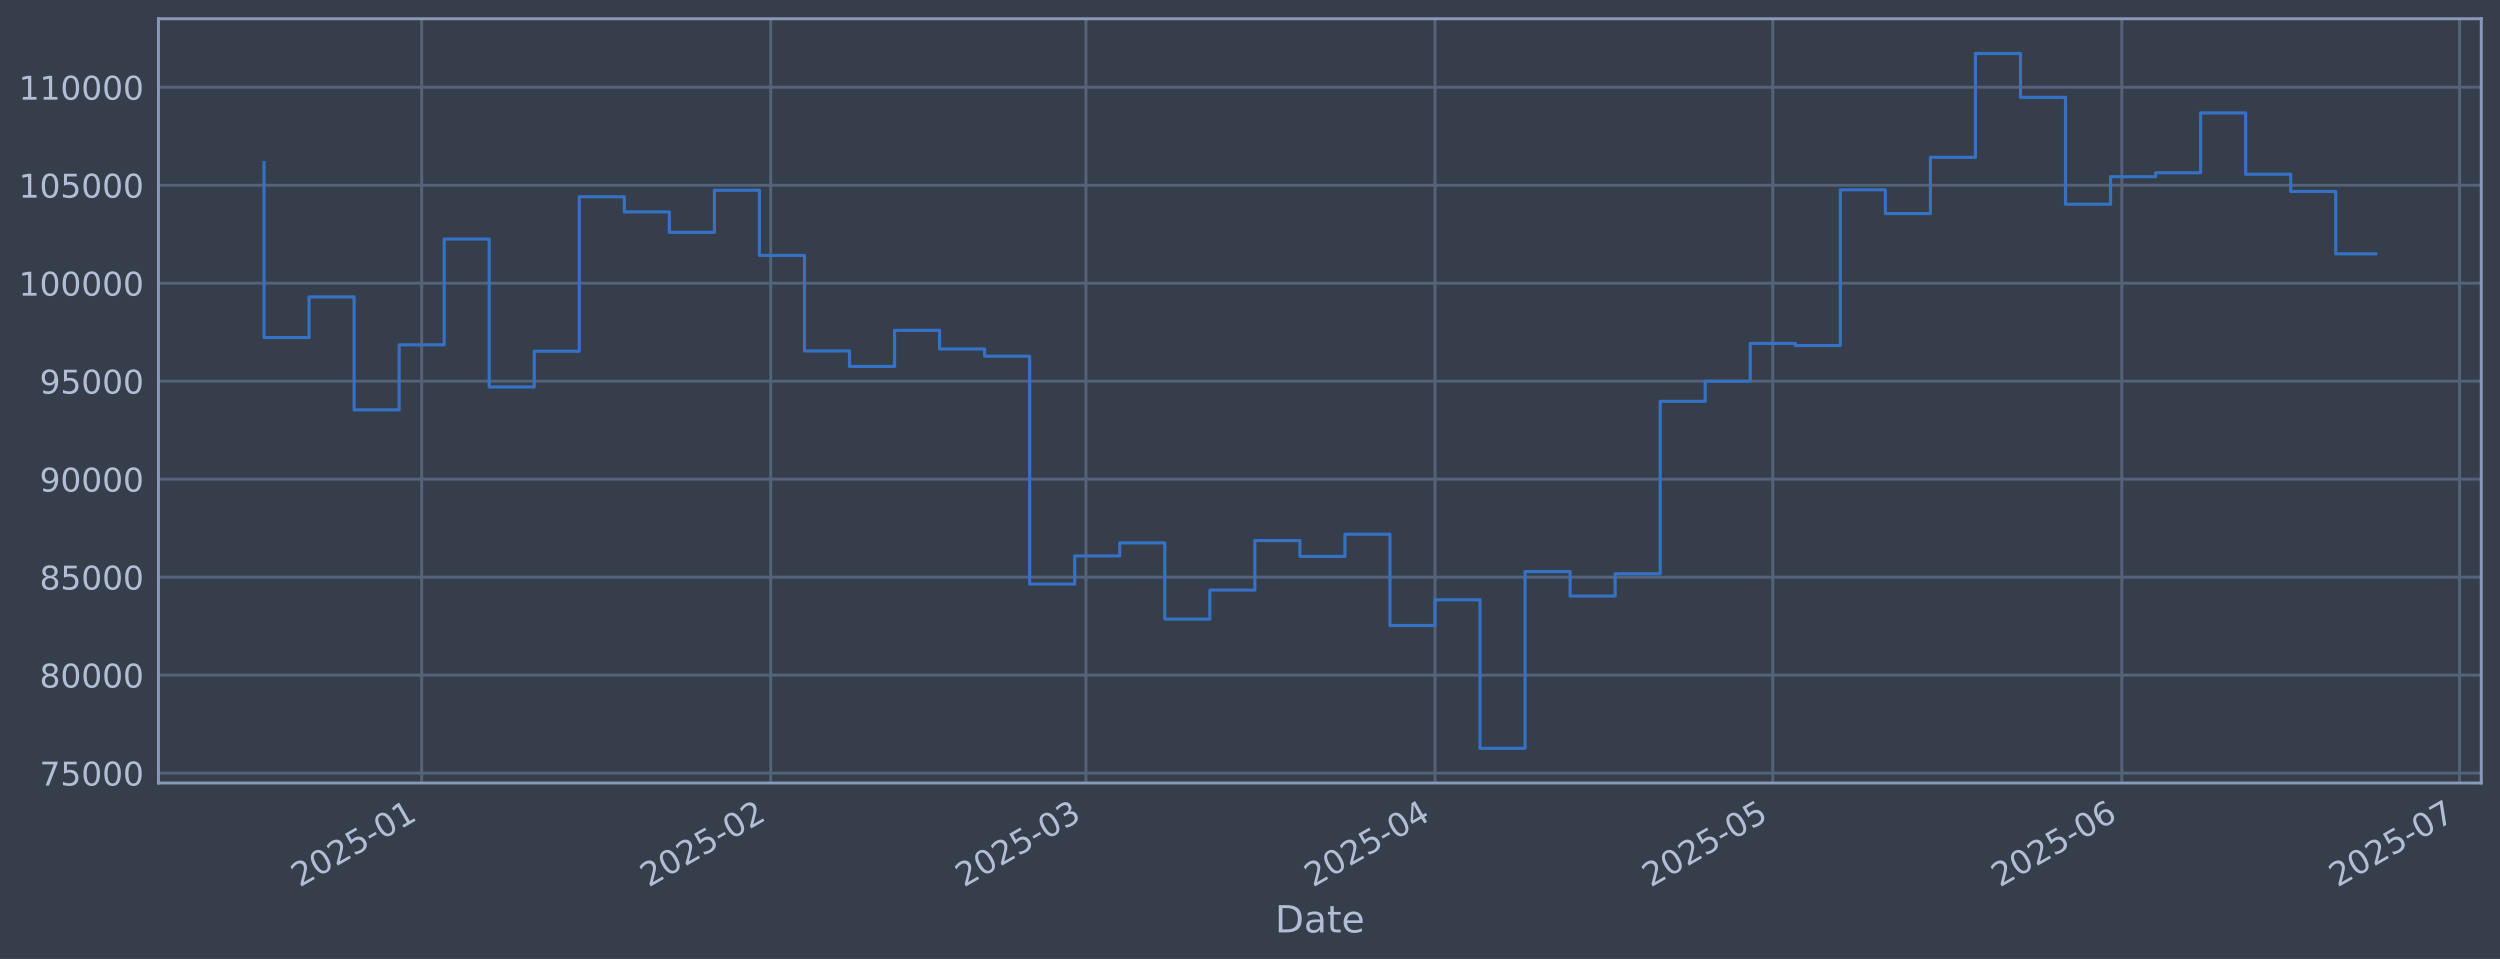
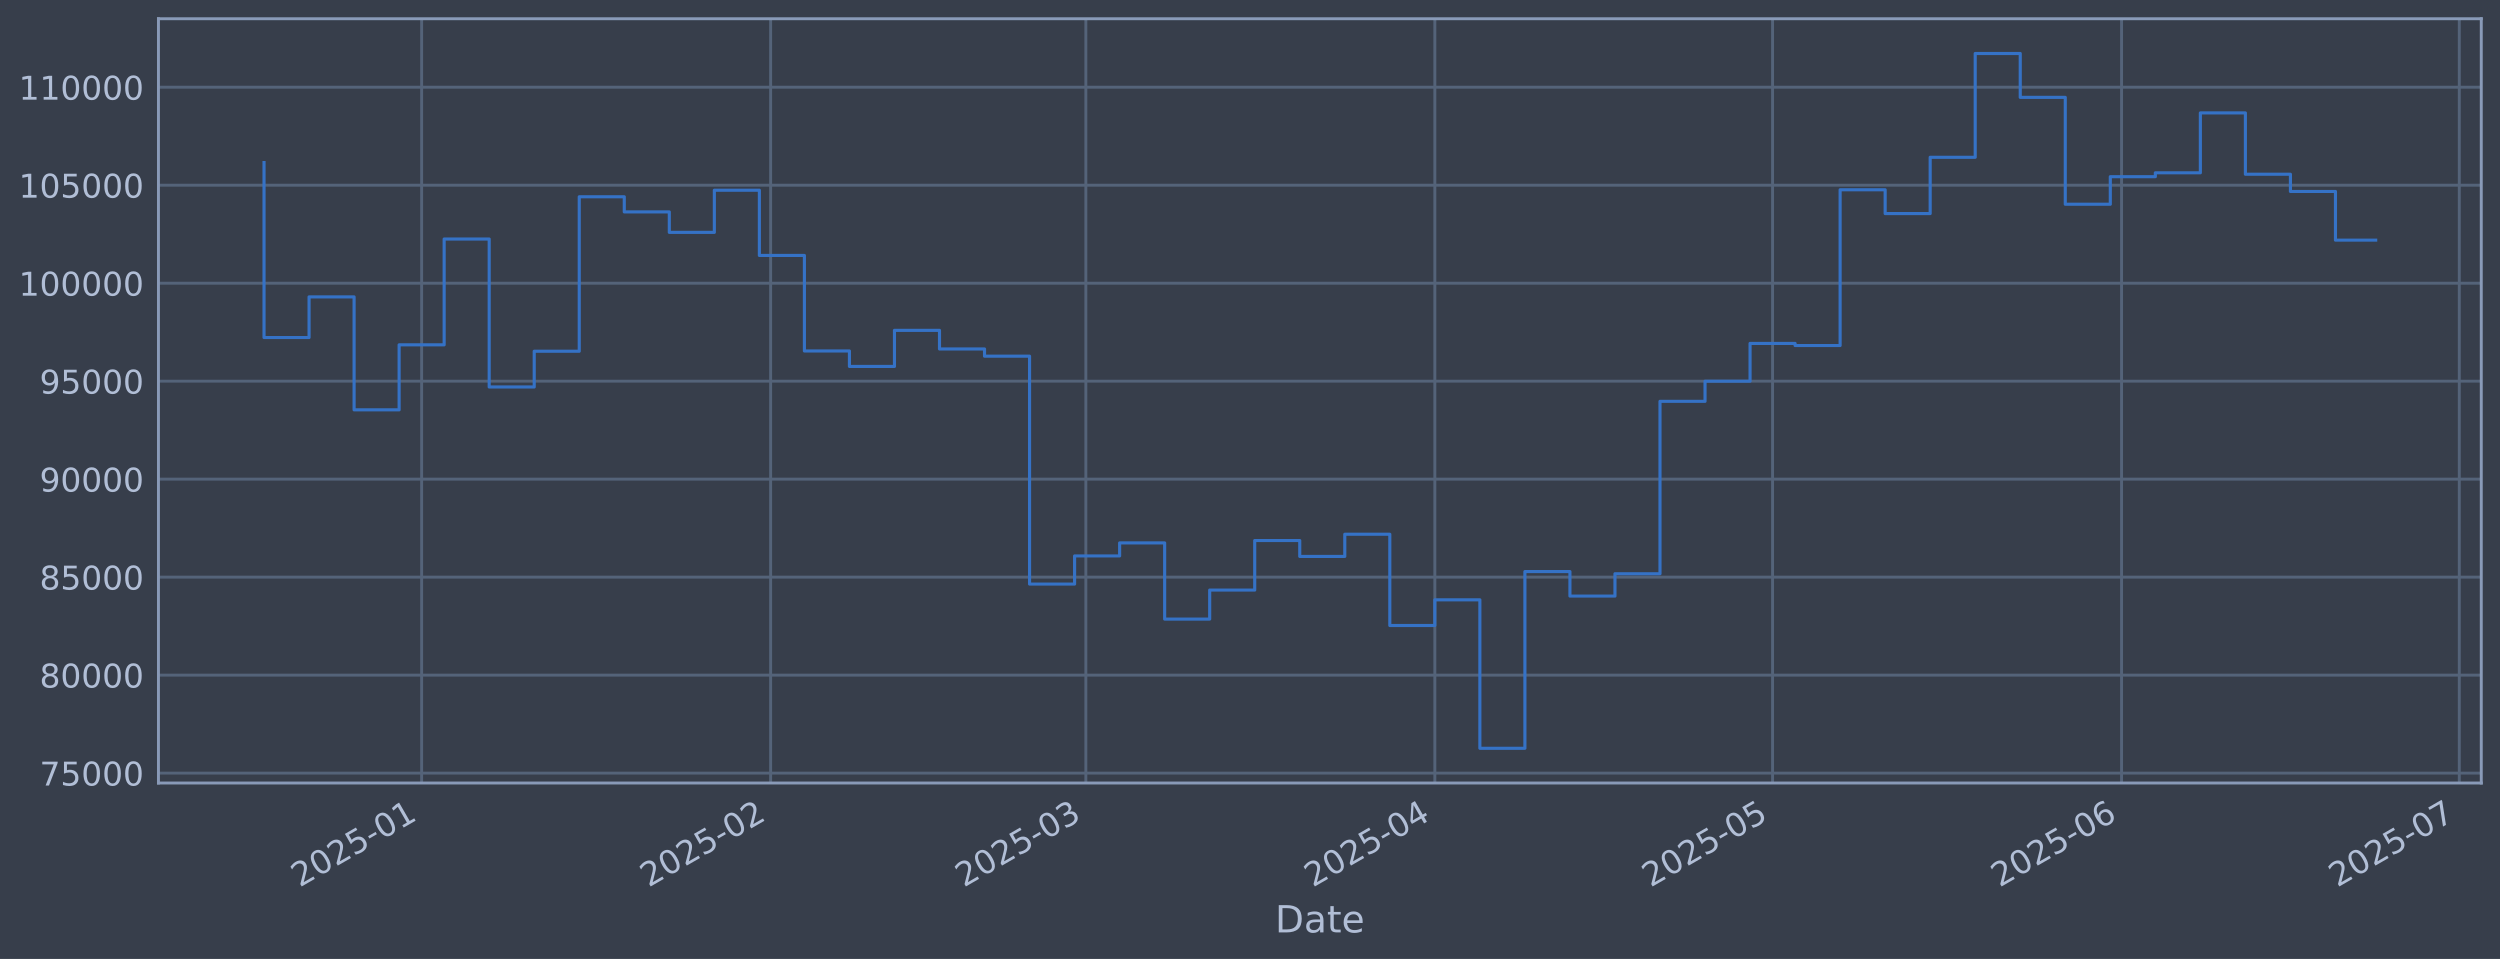
<svg xmlns="http://www.w3.org/2000/svg" xmlns:xlink="http://www.w3.org/1999/xlink" width="960.9pt" height="368.58pt" viewBox="0 0 960.9 368.58" version="1.1">
  <defs>
    <style type="text/css">*{stroke-linejoin: round; stroke-linecap: butt}</style>
  </defs>
  <g id="figure_1">
    <g id="patch_1">
      <path d="M 0 368.58  L 960.9 368.58  L 960.9 0  L 0 0  z " style="fill: #373e4b" />
    </g>
    <g id="axes_1">
      <g id="patch_2">
        <path d="M 60.901 300.96  L 953.701 300.96  L 953.701 7.2  L 60.901 7.2  z " style="fill: #373e4b" />
      </g>
      <g id="matplotlib.axis_1">
        <g id="xtick_1">
          <g id="line2d_1">
-             <path d="M 162.069 300.96  L 162.069 7.2  " clip-path="url(#p45a7882092)" style="fill: none; stroke: #546379; stroke-width: 1.12; stroke-linecap: square" />
+             <path d="M 162.061 300.96  L 162.061 7.2  " clip-path="url(#p12d60c877e)" style="fill: none; stroke: #546379; stroke-width: 1.12; stroke-linecap: square" />
          </g>
          <g id="line2d_2" />
          <g id="text_1">
-             <g style="fill: #b1bed6" transform="translate(115.1655 341.1745) rotate(-30) scale(0.126 -0.126)">
+             <g style="fill: #b1bed6" transform="translate(115.1575 341.1745) rotate(-30) scale(0.126 -0.126)">
              <defs>
                <path id="DejaVuSans-32" d="M 1228 531  L 3431 531  L 3431 0  L 469 0  L 469 531  Q 828 903 1448 1529  Q 2069 2156 2228 2338  Q 2531 2678 2651 2914  Q 2772 3150 2772 3378  Q 2772 3750 2511 3984  Q 2250 4219 1831 4219  Q 1534 4219 1204 4116  Q 875 4013 500 3803  L 500 4441  Q 881 4594 1212 4672  Q 1544 4750 1819 4750  Q 2544 4750 2975 4387  Q 3406 4025 3406 3419  Q 3406 3131 3298 2873  Q 3191 2616 2906 2266  Q 2828 2175 2409 1742  Q 1991 1309 1228 531  z " transform="scale(0.015625)" />
                <path id="DejaVuSans-30" d="M 2034 4250  Q 1547 4250 1301 3770  Q 1056 3291 1056 2328  Q 1056 1369 1301 889  Q 1547 409 2034 409  Q 2525 409 2770 889  Q 3016 1369 3016 2328  Q 3016 3291 2770 3770  Q 2525 4250 2034 4250  z M 2034 4750  Q 2819 4750 3233 4129  Q 3647 3509 3647 2328  Q 3647 1150 3233 529  Q 2819 -91 2034 -91  Q 1250 -91 836 529  Q 422 1150 422 2328  Q 422 3509 836 4129  Q 1250 4750 2034 4750  z " transform="scale(0.015625)" />
                <path id="DejaVuSans-35" d="M 691 4666  L 3169 4666  L 3169 4134  L 1269 4134  L 1269 2991  Q 1406 3038 1543 3061  Q 1681 3084 1819 3084  Q 2600 3084 3056 2656  Q 3513 2228 3513 1497  Q 3513 744 3044 326  Q 2575 -91 1722 -91  Q 1428 -91 1123 -41  Q 819 9 494 109  L 494 744  Q 775 591 1075 516  Q 1375 441 1709 441  Q 2250 441 2565 725  Q 2881 1009 2881 1497  Q 2881 1984 2565 2268  Q 2250 2553 1709 2553  Q 1456 2553 1204 2497  Q 953 2441 691 2322  L 691 4666  z " transform="scale(0.015625)" />
                <path id="DejaVuSans-2d" d="M 313 2009  L 1997 2009  L 1997 1497  L 313 1497  L 313 2009  z " transform="scale(0.015625)" />
                <path id="DejaVuSans-31" d="M 794 531  L 1825 531  L 1825 4091  L 703 3866  L 703 4441  L 1819 4666  L 2450 4666  L 2450 531  L 3481 531  L 3481 0  L 794 0  L 794 531  z " transform="scale(0.015625)" />
              </defs>
              <use xlink:href="#DejaVuSans-32" />
              <use xlink:href="#DejaVuSans-30" transform="translate(63.62305 0)" />
              <use xlink:href="#DejaVuSans-32" transform="translate(127.2461 0)" />
              <use xlink:href="#DejaVuSans-35" transform="translate(190.8691 0)" />
              <use xlink:href="#DejaVuSans-2d" transform="translate(254.4922 0)" />
              <use xlink:href="#DejaVuSans-30" transform="translate(290.5762 0)" />
              <use xlink:href="#DejaVuSans-31" transform="translate(354.1992 0)" />
            </g>
          </g>
        </g>
        <g id="xtick_2">
          <g id="line2d_3">
-             <path d="M 296.225 300.96  L 296.225 7.2  " clip-path="url(#p45a7882092)" style="fill: none; stroke: #546379; stroke-width: 1.12; stroke-linecap: square" />
+             <path d="M 296.199 300.96  L 296.199 7.2  " clip-path="url(#p12d60c877e)" style="fill: none; stroke: #546379; stroke-width: 1.12; stroke-linecap: square" />
          </g>
          <g id="line2d_4" />
          <g id="text_2">
-             <g style="fill: #b1bed6" transform="translate(249.3213 341.1745) rotate(-30) scale(0.126 -0.126)">
+             <g style="fill: #b1bed6" transform="translate(249.2956 341.1745) rotate(-30) scale(0.126 -0.126)">
              <use xlink:href="#DejaVuSans-32" />
              <use xlink:href="#DejaVuSans-30" transform="translate(63.62305 0)" />
              <use xlink:href="#DejaVuSans-32" transform="translate(127.2461 0)" />
              <use xlink:href="#DejaVuSans-35" transform="translate(190.8691 0)" />
              <use xlink:href="#DejaVuSans-2d" transform="translate(254.4922 0)" />
              <use xlink:href="#DejaVuSans-30" transform="translate(290.5762 0)" />
              <use xlink:href="#DejaVuSans-32" transform="translate(354.1992 0)" />
            </g>
          </g>
        </g>
        <g id="xtick_3">
          <g id="line2d_5">
-             <path d="M 417.397 300.96  L 417.397 7.2  " clip-path="url(#p45a7882092)" style="fill: none; stroke: #546379; stroke-width: 1.12; stroke-linecap: square" />
+             <path d="M 417.356 300.96  L 417.356 7.2  " clip-path="url(#p12d60c877e)" style="fill: none; stroke: #546379; stroke-width: 1.12; stroke-linecap: square" />
          </g>
          <g id="line2d_6" />
          <g id="text_3">
-             <g style="fill: #b1bed6" transform="translate(370.4942 341.1745) rotate(-30) scale(0.126 -0.126)">
+             <g style="fill: #b1bed6" transform="translate(370.4525 341.1745) rotate(-30) scale(0.126 -0.126)">
              <defs>
                <path id="DejaVuSans-33" d="M 2597 2516  Q 3050 2419 3304 2112  Q 3559 1806 3559 1356  Q 3559 666 3084 287  Q 2609 -91 1734 -91  Q 1441 -91 1130 -33  Q 819 25 488 141  L 488 750  Q 750 597 1062 519  Q 1375 441 1716 441  Q 2309 441 2620 675  Q 2931 909 2931 1356  Q 2931 1769 2642 2001  Q 2353 2234 1838 2234  L 1294 2234  L 1294 2753  L 1863 2753  Q 2328 2753 2575 2939  Q 2822 3125 2822 3475  Q 2822 3834 2567 4026  Q 2313 4219 1838 4219  Q 1578 4219 1281 4162  Q 984 4106 628 3988  L 628 4550  Q 988 4650 1302 4700  Q 1616 4750 1894 4750  Q 2613 4750 3031 4423  Q 3450 4097 3450 3541  Q 3450 3153 3228 2886  Q 3006 2619 2597 2516  z " transform="scale(0.015625)" />
              </defs>
              <use xlink:href="#DejaVuSans-32" />
              <use xlink:href="#DejaVuSans-30" transform="translate(63.62305 0)" />
              <use xlink:href="#DejaVuSans-32" transform="translate(127.2461 0)" />
              <use xlink:href="#DejaVuSans-35" transform="translate(190.8691 0)" />
              <use xlink:href="#DejaVuSans-2d" transform="translate(254.4922 0)" />
              <use xlink:href="#DejaVuSans-30" transform="translate(290.5762 0)" />
              <use xlink:href="#DejaVuSans-33" transform="translate(354.1992 0)" />
            </g>
          </g>
        </g>
        <g id="xtick_4">
          <g id="line2d_7">
-             <path d="M 551.553 300.96  L 551.553 7.2  " clip-path="url(#p45a7882092)" style="fill: none; stroke: #546379; stroke-width: 1.12; stroke-linecap: square" />
+             <path d="M 551.494 300.96  L 551.494 7.2  " clip-path="url(#p12d60c877e)" style="fill: none; stroke: #546379; stroke-width: 1.12; stroke-linecap: square" />
          </g>
          <g id="line2d_8" />
          <g id="text_4">
-             <g style="fill: #b1bed6" transform="translate(504.65 341.1745) rotate(-30) scale(0.126 -0.126)">
+             <g style="fill: #b1bed6" transform="translate(504.5905 341.1745) rotate(-30) scale(0.126 -0.126)">
              <defs>
                <path id="DejaVuSans-34" d="M 2419 4116  L 825 1625  L 2419 1625  L 2419 4116  z M 2253 4666  L 3047 4666  L 3047 1625  L 3713 1625  L 3713 1100  L 3047 1100  L 3047 0  L 2419 0  L 2419 1100  L 313 1100  L 313 1709  L 2253 4666  z " transform="scale(0.015625)" />
              </defs>
              <use xlink:href="#DejaVuSans-32" />
              <use xlink:href="#DejaVuSans-30" transform="translate(63.62305 0)" />
              <use xlink:href="#DejaVuSans-32" transform="translate(127.2461 0)" />
              <use xlink:href="#DejaVuSans-35" transform="translate(190.8691 0)" />
              <use xlink:href="#DejaVuSans-2d" transform="translate(254.4922 0)" />
              <use xlink:href="#DejaVuSans-30" transform="translate(290.5762 0)" />
              <use xlink:href="#DejaVuSans-34" transform="translate(354.1992 0)" />
            </g>
          </g>
        </g>
        <g id="xtick_5">
          <g id="line2d_9">
-             <path d="M 681.381 300.96  L 681.381 7.2  " clip-path="url(#p45a7882092)" style="fill: none; stroke: #546379; stroke-width: 1.12; stroke-linecap: square" />
+             <path d="M 681.305 300.96  L 681.305 7.2  " clip-path="url(#p12d60c877e)" style="fill: none; stroke: #546379; stroke-width: 1.12; stroke-linecap: square" />
          </g>
          <g id="line2d_10" />
          <g id="text_5">
-             <g style="fill: #b1bed6" transform="translate(634.4781 341.1745) rotate(-30) scale(0.126 -0.126)">
+             <g style="fill: #b1bed6" transform="translate(634.4015 341.1745) rotate(-30) scale(0.126 -0.126)">
              <use xlink:href="#DejaVuSans-32" />
              <use xlink:href="#DejaVuSans-30" transform="translate(63.62305 0)" />
              <use xlink:href="#DejaVuSans-32" transform="translate(127.2461 0)" />
              <use xlink:href="#DejaVuSans-35" transform="translate(190.8691 0)" />
              <use xlink:href="#DejaVuSans-2d" transform="translate(254.4922 0)" />
              <use xlink:href="#DejaVuSans-30" transform="translate(290.5762 0)" />
              <use xlink:href="#DejaVuSans-35" transform="translate(354.1992 0)" />
            </g>
          </g>
        </g>
        <g id="xtick_6">
          <g id="line2d_11">
-             <path d="M 815.537 300.96  L 815.537 7.2  " clip-path="url(#p45a7882092)" style="fill: none; stroke: #546379; stroke-width: 1.12; stroke-linecap: square" />
+             <path d="M 815.443 300.96  L 815.443 7.2  " clip-path="url(#p12d60c877e)" style="fill: none; stroke: #546379; stroke-width: 1.12; stroke-linecap: square" />
          </g>
          <g id="line2d_12" />
          <g id="text_6">
-             <g style="fill: #b1bed6" transform="translate(768.6339 341.1745) rotate(-30) scale(0.126 -0.126)">
+             <g style="fill: #b1bed6" transform="translate(768.5396 341.1745) rotate(-30) scale(0.126 -0.126)">
              <defs>
                <path id="DejaVuSans-36" d="M 2113 2584  Q 1688 2584 1439 2293  Q 1191 2003 1191 1497  Q 1191 994 1439 701  Q 1688 409 2113 409  Q 2538 409 2786 701  Q 3034 994 3034 1497  Q 3034 2003 2786 2293  Q 2538 2584 2113 2584  z M 3366 4563  L 3366 3988  Q 3128 4100 2886 4159  Q 2644 4219 2406 4219  Q 1781 4219 1451 3797  Q 1122 3375 1075 2522  Q 1259 2794 1537 2939  Q 1816 3084 2150 3084  Q 2853 3084 3261 2657  Q 3669 2231 3669 1497  Q 3669 778 3244 343  Q 2819 -91 2113 -91  Q 1303 -91 875 529  Q 447 1150 447 2328  Q 447 3434 972 4092  Q 1497 4750 2381 4750  Q 2619 4750 2861 4703  Q 3103 4656 3366 4563  z " transform="scale(0.015625)" />
              </defs>
              <use xlink:href="#DejaVuSans-32" />
              <use xlink:href="#DejaVuSans-30" transform="translate(63.62305 0)" />
              <use xlink:href="#DejaVuSans-32" transform="translate(127.2461 0)" />
              <use xlink:href="#DejaVuSans-35" transform="translate(190.8691 0)" />
              <use xlink:href="#DejaVuSans-2d" transform="translate(254.4922 0)" />
              <use xlink:href="#DejaVuSans-30" transform="translate(290.5762 0)" />
              <use xlink:href="#DejaVuSans-36" transform="translate(354.1992 0)" />
            </g>
          </g>
        </g>
        <g id="xtick_7">
          <g id="line2d_13">
-             <path d="M 945.365 300.96  L 945.365 7.2  " clip-path="url(#p45a7882092)" style="fill: none; stroke: #546379; stroke-width: 1.12; stroke-linecap: square" />
+             <path d="M 945.254 300.96  L 945.254 7.2  " clip-path="url(#p12d60c877e)" style="fill: none; stroke: #546379; stroke-width: 1.12; stroke-linecap: square" />
          </g>
          <g id="line2d_14" />
          <g id="text_7">
-             <g style="fill: #b1bed6" transform="translate(898.462 341.1745) rotate(-30) scale(0.126 -0.126)">
+             <g style="fill: #b1bed6" transform="translate(898.3506 341.1745) rotate(-30) scale(0.126 -0.126)">
              <defs>
                <path id="DejaVuSans-37" d="M 525 4666  L 3525 4666  L 3525 4397  L 1831 0  L 1172 0  L 2766 4134  L 525 4134  L 525 4666  z " transform="scale(0.015625)" />
              </defs>
              <use xlink:href="#DejaVuSans-32" />
              <use xlink:href="#DejaVuSans-30" transform="translate(63.62305 0)" />
              <use xlink:href="#DejaVuSans-32" transform="translate(127.2461 0)" />
              <use xlink:href="#DejaVuSans-35" transform="translate(190.8691 0)" />
              <use xlink:href="#DejaVuSans-2d" transform="translate(254.4922 0)" />
              <use xlink:href="#DejaVuSans-30" transform="translate(290.5762 0)" />
              <use xlink:href="#DejaVuSans-37" transform="translate(354.1992 0)" />
            </g>
          </g>
        </g>
        <g id="text_8">
          <g style="fill: #b1bed6" transform="translate(490.0914 358.3856) scale(0.144 -0.144)">
            <defs>
              <path id="DejaVuSans-44" d="M 1259 4147  L 1259 519  L 2022 519  Q 2988 519 3436 956  Q 3884 1394 3884 2338  Q 3884 3275 3436 3711  Q 2988 4147 2022 4147  L 1259 4147  z M 628 4666  L 1925 4666  Q 3281 4666 3915 4102  Q 4550 3538 4550 2338  Q 4550 1131 3912 565  Q 3275 0 1925 0  L 628 0  L 628 4666  z " transform="scale(0.015625)" />
              <path id="DejaVuSans-61" d="M 2194 1759  Q 1497 1759 1228 1600  Q 959 1441 959 1056  Q 959 750 1161 570  Q 1363 391 1709 391  Q 2188 391 2477 730  Q 2766 1069 2766 1631  L 2766 1759  L 2194 1759  z M 3341 1997  L 3341 0  L 2766 0  L 2766 531  Q 2569 213 2275 61  Q 1981 -91 1556 -91  Q 1019 -91 701 211  Q 384 513 384 1019  Q 384 1609 779 1909  Q 1175 2209 1959 2209  L 2766 2209  L 2766 2266  Q 2766 2663 2505 2880  Q 2244 3097 1772 3097  Q 1472 3097 1187 3025  Q 903 2953 641 2809  L 641 3341  Q 956 3463 1253 3523  Q 1550 3584 1831 3584  Q 2591 3584 2966 3190  Q 3341 2797 3341 1997  z " transform="scale(0.015625)" />
              <path id="DejaVuSans-74" d="M 1172 4494  L 1172 3500  L 2356 3500  L 2356 3053  L 1172 3053  L 1172 1153  Q 1172 725 1289 603  Q 1406 481 1766 481  L 2356 481  L 2356 0  L 1766 0  Q 1100 0 847 248  Q 594 497 594 1153  L 594 3053  L 172 3053  L 172 3500  L 594 3500  L 594 4494  L 1172 4494  z " transform="scale(0.015625)" />
              <path id="DejaVuSans-65" d="M 3597 1894  L 3597 1613  L 953 1613  Q 991 1019 1311 708  Q 1631 397 2203 397  Q 2534 397 2845 478  Q 3156 559 3463 722  L 3463 178  Q 3153 47 2828 -22  Q 2503 -91 2169 -91  Q 1331 -91 842 396  Q 353 884 353 1716  Q 353 2575 817 3079  Q 1281 3584 2069 3584  Q 2775 3584 3186 3129  Q 3597 2675 3597 1894  z M 3022 2063  Q 3016 2534 2758 2815  Q 2500 3097 2075 3097  Q 1594 3097 1305 2825  Q 1016 2553 972 2059  L 3022 2063  z " transform="scale(0.015625)" />
            </defs>
            <use xlink:href="#DejaVuSans-44" />
            <use xlink:href="#DejaVuSans-61" transform="translate(77.00195 0)" />
            <use xlink:href="#DejaVuSans-74" transform="translate(138.2812 0)" />
            <use xlink:href="#DejaVuSans-65" transform="translate(177.4902 0)" />
          </g>
        </g>
      </g>
      <g id="matplotlib.axis_2">
        <g id="ytick_1">
          <g id="line2d_15">
-             <path d="M 60.901 297.147  L 953.701 297.147  " clip-path="url(#p45a7882092)" style="fill: none; stroke: #546379; stroke-width: 1.12; stroke-linecap: square" />
+             <path d="M 60.901 297.147  L 953.701 297.147  " clip-path="url(#p12d60c877e)" style="fill: none; stroke: #546379; stroke-width: 1.12; stroke-linecap: square" />
          </g>
          <g id="line2d_16" />
          <g id="text_9">
            <g style="fill: #b1bed6" transform="translate(15.21675 301.9342) scale(0.126 -0.126)">
              <use xlink:href="#DejaVuSans-37" />
              <use xlink:href="#DejaVuSans-35" transform="translate(63.62305 0)" />
              <use xlink:href="#DejaVuSans-30" transform="translate(127.2461 0)" />
              <use xlink:href="#DejaVuSans-30" transform="translate(190.8691 0)" />
              <use xlink:href="#DejaVuSans-30" transform="translate(254.4922 0)" />
            </g>
          </g>
        </g>
        <g id="ytick_2">
          <g id="line2d_17">
-             <path d="M 60.901 259.487  L 953.701 259.487  " clip-path="url(#p45a7882092)" style="fill: none; stroke: #546379; stroke-width: 1.12; stroke-linecap: square" />
+             <path d="M 60.901 259.487  L 953.701 259.487  " clip-path="url(#p12d60c877e)" style="fill: none; stroke: #546379; stroke-width: 1.12; stroke-linecap: square" />
          </g>
          <g id="line2d_18" />
          <g id="text_10">
            <g style="fill: #b1bed6" transform="translate(15.21675 264.2738) scale(0.126 -0.126)">
              <defs>
                <path id="DejaVuSans-38" d="M 2034 2216  Q 1584 2216 1326 1975  Q 1069 1734 1069 1313  Q 1069 891 1326 650  Q 1584 409 2034 409  Q 2484 409 2743 651  Q 3003 894 3003 1313  Q 3003 1734 2745 1975  Q 2488 2216 2034 2216  z M 1403 2484  Q 997 2584 770 2862  Q 544 3141 544 3541  Q 544 4100 942 4425  Q 1341 4750 2034 4750  Q 2731 4750 3128 4425  Q 3525 4100 3525 3541  Q 3525 3141 3298 2862  Q 3072 2584 2669 2484  Q 3125 2378 3379 2068  Q 3634 1759 3634 1313  Q 3634 634 3220 271  Q 2806 -91 2034 -91  Q 1263 -91 848 271  Q 434 634 434 1313  Q 434 1759 690 2068  Q 947 2378 1403 2484  z M 1172 3481  Q 1172 3119 1398 2916  Q 1625 2713 2034 2713  Q 2441 2713 2670 2916  Q 2900 3119 2900 3481  Q 2900 3844 2670 4047  Q 2441 4250 2034 4250  Q 1625 4250 1398 4047  Q 1172 3844 1172 3481  z " transform="scale(0.015625)" />
              </defs>
              <use xlink:href="#DejaVuSans-38" />
              <use xlink:href="#DejaVuSans-30" transform="translate(63.62305 0)" />
              <use xlink:href="#DejaVuSans-30" transform="translate(127.2461 0)" />
              <use xlink:href="#DejaVuSans-30" transform="translate(190.8691 0)" />
              <use xlink:href="#DejaVuSans-30" transform="translate(254.4922 0)" />
            </g>
          </g>
        </g>
        <g id="ytick_3">
          <g id="line2d_19">
-             <path d="M 60.901 221.826  L 953.701 221.826  " clip-path="url(#p45a7882092)" style="fill: none; stroke: #546379; stroke-width: 1.12; stroke-linecap: square" />
+             <path d="M 60.901 221.826  L 953.701 221.826  " clip-path="url(#p12d60c877e)" style="fill: none; stroke: #546379; stroke-width: 1.12; stroke-linecap: square" />
          </g>
          <g id="line2d_20" />
          <g id="text_11">
            <g style="fill: #b1bed6" transform="translate(15.21675 226.6134) scale(0.126 -0.126)">
              <use xlink:href="#DejaVuSans-38" />
              <use xlink:href="#DejaVuSans-35" transform="translate(63.62305 0)" />
              <use xlink:href="#DejaVuSans-30" transform="translate(127.2461 0)" />
              <use xlink:href="#DejaVuSans-30" transform="translate(190.8691 0)" />
              <use xlink:href="#DejaVuSans-30" transform="translate(254.4922 0)" />
            </g>
          </g>
        </g>
        <g id="ytick_4">
          <g id="line2d_21">
-             <path d="M 60.901 184.166  L 953.701 184.166  " clip-path="url(#p45a7882092)" style="fill: none; stroke: #546379; stroke-width: 1.12; stroke-linecap: square" />
+             <path d="M 60.901 184.166  L 953.701 184.166  " clip-path="url(#p12d60c877e)" style="fill: none; stroke: #546379; stroke-width: 1.12; stroke-linecap: square" />
          </g>
          <g id="line2d_22" />
          <g id="text_12">
            <g style="fill: #b1bed6" transform="translate(15.21675 188.953) scale(0.126 -0.126)">
              <defs>
                <path id="DejaVuSans-39" d="M 703 97  L 703 672  Q 941 559 1184 500  Q 1428 441 1663 441  Q 2288 441 2617 861  Q 2947 1281 2994 2138  Q 2813 1869 2534 1725  Q 2256 1581 1919 1581  Q 1219 1581 811 2004  Q 403 2428 403 3163  Q 403 3881 828 4315  Q 1253 4750 1959 4750  Q 2769 4750 3195 4129  Q 3622 3509 3622 2328  Q 3622 1225 3098 567  Q 2575 -91 1691 -91  Q 1453 -91 1209 -44  Q 966 3 703 97  z M 1959 2075  Q 2384 2075 2632 2365  Q 2881 2656 2881 3163  Q 2881 3666 2632 3958  Q 2384 4250 1959 4250  Q 1534 4250 1286 3958  Q 1038 3666 1038 3163  Q 1038 2656 1286 2365  Q 1534 2075 1959 2075  z " transform="scale(0.015625)" />
              </defs>
              <use xlink:href="#DejaVuSans-39" />
              <use xlink:href="#DejaVuSans-30" transform="translate(63.62305 0)" />
              <use xlink:href="#DejaVuSans-30" transform="translate(127.2461 0)" />
              <use xlink:href="#DejaVuSans-30" transform="translate(190.8691 0)" />
              <use xlink:href="#DejaVuSans-30" transform="translate(254.4922 0)" />
            </g>
          </g>
        </g>
        <g id="ytick_5">
          <g id="line2d_23">
-             <path d="M 60.901 146.506  L 953.701 146.506  " clip-path="url(#p45a7882092)" style="fill: none; stroke: #546379; stroke-width: 1.12; stroke-linecap: square" />
+             <path d="M 60.901 146.506  L 953.701 146.506  " clip-path="url(#p12d60c877e)" style="fill: none; stroke: #546379; stroke-width: 1.12; stroke-linecap: square" />
          </g>
          <g id="line2d_24" />
          <g id="text_13">
            <g style="fill: #b1bed6" transform="translate(15.21675 151.2926) scale(0.126 -0.126)">
              <use xlink:href="#DejaVuSans-39" />
              <use xlink:href="#DejaVuSans-35" transform="translate(63.62305 0)" />
              <use xlink:href="#DejaVuSans-30" transform="translate(127.2461 0)" />
              <use xlink:href="#DejaVuSans-30" transform="translate(190.8691 0)" />
              <use xlink:href="#DejaVuSans-30" transform="translate(254.4922 0)" />
            </g>
          </g>
        </g>
        <g id="ytick_6">
          <g id="line2d_25">
-             <path d="M 60.901 108.845  L 953.701 108.845  " clip-path="url(#p45a7882092)" style="fill: none; stroke: #546379; stroke-width: 1.12; stroke-linecap: square" />
+             <path d="M 60.901 108.845  L 953.701 108.845  " clip-path="url(#p12d60c877e)" style="fill: none; stroke: #546379; stroke-width: 1.12; stroke-linecap: square" />
          </g>
          <g id="line2d_26" />
          <g id="text_14">
            <g style="fill: #b1bed6" transform="translate(7.2 113.6322) scale(0.126 -0.126)">
              <use xlink:href="#DejaVuSans-31" />
              <use xlink:href="#DejaVuSans-30" transform="translate(63.62305 0)" />
              <use xlink:href="#DejaVuSans-30" transform="translate(127.2461 0)" />
              <use xlink:href="#DejaVuSans-30" transform="translate(190.8691 0)" />
              <use xlink:href="#DejaVuSans-30" transform="translate(254.4922 0)" />
              <use xlink:href="#DejaVuSans-30" transform="translate(318.1152 0)" />
            </g>
          </g>
        </g>
        <g id="ytick_7">
          <g id="line2d_27">
-             <path d="M 60.901 71.185  L 953.701 71.185  " clip-path="url(#p45a7882092)" style="fill: none; stroke: #546379; stroke-width: 1.12; stroke-linecap: square" />
+             <path d="M 60.901 71.185  L 953.701 71.185  " clip-path="url(#p12d60c877e)" style="fill: none; stroke: #546379; stroke-width: 1.12; stroke-linecap: square" />
          </g>
          <g id="line2d_28" />
          <g id="text_15">
            <g style="fill: #b1bed6" transform="translate(7.2 75.97181) scale(0.126 -0.126)">
              <use xlink:href="#DejaVuSans-31" />
              <use xlink:href="#DejaVuSans-30" transform="translate(63.62305 0)" />
              <use xlink:href="#DejaVuSans-35" transform="translate(127.2461 0)" />
              <use xlink:href="#DejaVuSans-30" transform="translate(190.8691 0)" />
              <use xlink:href="#DejaVuSans-30" transform="translate(254.4922 0)" />
              <use xlink:href="#DejaVuSans-30" transform="translate(318.1152 0)" />
            </g>
          </g>
        </g>
        <g id="ytick_8">
          <g id="line2d_29">
-             <path d="M 60.901 33.524  L 953.701 33.524  " clip-path="url(#p45a7882092)" style="fill: none; stroke: #546379; stroke-width: 1.12; stroke-linecap: square" />
+             <path d="M 60.901 33.524  L 953.701 33.524  " clip-path="url(#p12d60c877e)" style="fill: none; stroke: #546379; stroke-width: 1.12; stroke-linecap: square" />
          </g>
          <g id="line2d_30" />
          <g id="text_16">
            <g style="fill: #b1bed6" transform="translate(7.2 38.31141) scale(0.126 -0.126)">
              <use xlink:href="#DejaVuSans-31" />
              <use xlink:href="#DejaVuSans-31" transform="translate(63.62305 0)" />
              <use xlink:href="#DejaVuSans-30" transform="translate(127.2461 0)" />
              <use xlink:href="#DejaVuSans-30" transform="translate(190.8691 0)" />
              <use xlink:href="#DejaVuSans-30" transform="translate(254.4922 0)" />
              <use xlink:href="#DejaVuSans-30" transform="translate(318.1152 0)" />
            </g>
          </g>
        </g>
      </g>
      <g id="line2d_31">
-         <path d="M 101.482 62.478  L 101.482 129.735  L 118.793 129.735  L 118.793 114.117  L 136.103 114.117  L 136.103 157.529  L 153.414 157.529  L 153.414 132.544  L 170.724 132.544  L 170.724 91.873  L 188.034 91.873  L 188.034 148.745  L 205.345 148.745  L 205.345 135.003  L 222.655 135.003  L 222.655 75.637  L 239.966 75.637  L 239.966 81.451  L 257.276 81.451  L 257.276 89.317  L 274.587 89.317  L 274.587 73.113  L 291.897 73.113  L 291.897 98.189  L 309.207 98.189  L 309.207 134.901  L 326.518 134.901  L 326.518 140.841  L 343.828 140.841  L 343.828 126.97  L 361.139 126.97  L 361.139 134.132  L 378.449 134.132  L 378.449 136.904  L 395.759 136.904  L 395.759 224.494  L 413.07 224.494  L 413.07 213.678  L 430.38 213.678  L 430.38 208.679  L 447.691 208.679  L 447.691 237.95  L 465.001 237.95  L 465.001 226.8  L 482.312 226.8  L 482.312 207.76  L 499.622 207.76  L 499.622 213.864  L 516.932 213.864  L 516.932 205.348  L 534.243 205.348  L 534.243 240.422  L 551.553 240.422  L 551.553 230.548  L 568.864 230.548  L 568.864 287.607  L 586.174 287.607  L 586.174 219.693  L 603.484 219.693  L 603.484 229.105  L 620.795 229.105  L 620.795 220.526  L 638.105 220.526  L 638.105 154.258  L 655.416 154.258  L 655.416 146.519  L 672.726 146.519  L 672.726 131.991  L 690.037 131.991  L 690.037 132.809  L 707.347 132.809  L 707.347 72.945  L 724.657 72.945  L 724.657 82.09  L 741.968 82.09  L 741.968 60.453  L 759.278 60.453  L 759.278 20.553  L 776.589 20.553  L 776.589 37.431  L 793.899 37.431  L 793.899 78.508  L 811.21 78.508  L 811.21 67.912  L 828.52 67.912  L 828.52 66.417  L 845.83 66.417  L 845.83 43.403  L 863.141 43.403  L 863.141 66.977  L 880.451 66.977  L 880.451 73.593  L 897.762 73.593  L 897.762 97.566  L 913.119 97.566  " clip-path="url(#p45a7882092)" style="fill: none; stroke: #3572c6; stroke-width: 1.2; stroke-linecap: square" />
+         <path d="M 101.482 62.478  L 101.482 129.735  L 118.79 129.735  L 118.79 114.117  L 136.099 114.117  L 136.099 157.529  L 153.407 157.529  L 153.407 132.544  L 170.715 132.544  L 170.715 91.873  L 188.023 91.873  L 188.023 148.745  L 205.331 148.745  L 205.331 135.003  L 222.639 135.003  L 222.639 75.637  L 239.947 75.637  L 239.947 81.451  L 257.256 81.451  L 257.256 89.317  L 274.564 89.317  L 274.564 73.113  L 291.872 73.113  L 291.872 98.189  L 309.18 98.189  L 309.18 134.901  L 326.488 134.901  L 326.488 140.841  L 343.796 140.841  L 343.796 126.97  L 361.104 126.97  L 361.104 134.132  L 378.412 134.132  L 378.412 136.904  L 395.721 136.904  L 395.721 224.494  L 413.029 224.494  L 413.029 213.678  L 430.337 213.678  L 430.337 208.679  L 447.645 208.679  L 447.645 237.95  L 464.953 237.95  L 464.953 226.8  L 482.261 226.8  L 482.261 207.76  L 499.569 207.76  L 499.569 213.864  L 516.878 213.864  L 516.878 205.348  L 534.186 205.348  L 534.186 240.422  L 551.494 240.422  L 551.494 230.548  L 568.802 230.548  L 568.802 287.607  L 586.11 287.607  L 586.11 219.693  L 603.418 219.693  L 603.418 229.105  L 620.726 229.105  L 620.726 220.526  L 638.034 220.526  L 638.034 154.258  L 655.343 154.258  L 655.343 146.519  L 672.651 146.519  L 672.651 131.991  L 689.959 131.991  L 689.959 132.809  L 707.267 132.809  L 707.267 72.945  L 724.575 72.945  L 724.575 82.09  L 741.883 82.09  L 741.883 60.453  L 759.191 60.453  L 759.191 20.553  L 776.5 20.553  L 776.5 37.431  L 793.808 37.431  L 793.808 78.508  L 811.116 78.508  L 811.116 67.912  L 828.424 67.912  L 828.424 66.417  L 845.732 66.417  L 845.732 43.403  L 863.04 43.403  L 863.04 66.977  L 880.348 66.977  L 880.348 73.593  L 897.656 73.593  L 897.656 92.299  L 913.119 92.299  " clip-path="url(#p12d60c877e)" style="fill: none; stroke: #3572c6; stroke-width: 1.2; stroke-linecap: square" />
      </g>
      <g id="patch_3">
        <path d="M 60.901 300.96  L 60.901 7.2  " style="fill: none; stroke: #899ab8; stroke-width: 1.12; stroke-linejoin: miter; stroke-linecap: square" />
      </g>
      <g id="patch_4">
        <path d="M 953.701 300.96  L 953.701 7.2  " style="fill: none; stroke: #899ab8; stroke-width: 1.12; stroke-linejoin: miter; stroke-linecap: square" />
      </g>
      <g id="patch_5">
        <path d="M 60.901 300.96  L 953.701 300.96  " style="fill: none; stroke: #899ab8; stroke-width: 1.12; stroke-linejoin: miter; stroke-linecap: square" />
      </g>
      <g id="patch_6">
        <path d="M 60.901 7.2  L 953.701 7.2  " style="fill: none; stroke: #899ab8; stroke-width: 1.12; stroke-linejoin: miter; stroke-linecap: square" />
      </g>
    </g>
  </g>
  <defs>
-     <clipPath id="p45a7882092">
+     <clipPath id="p12d60c877e">
      <rect x="60.901" y="7.2" width="892.8" height="293.76" />
    </clipPath>
  </defs>
</svg>
